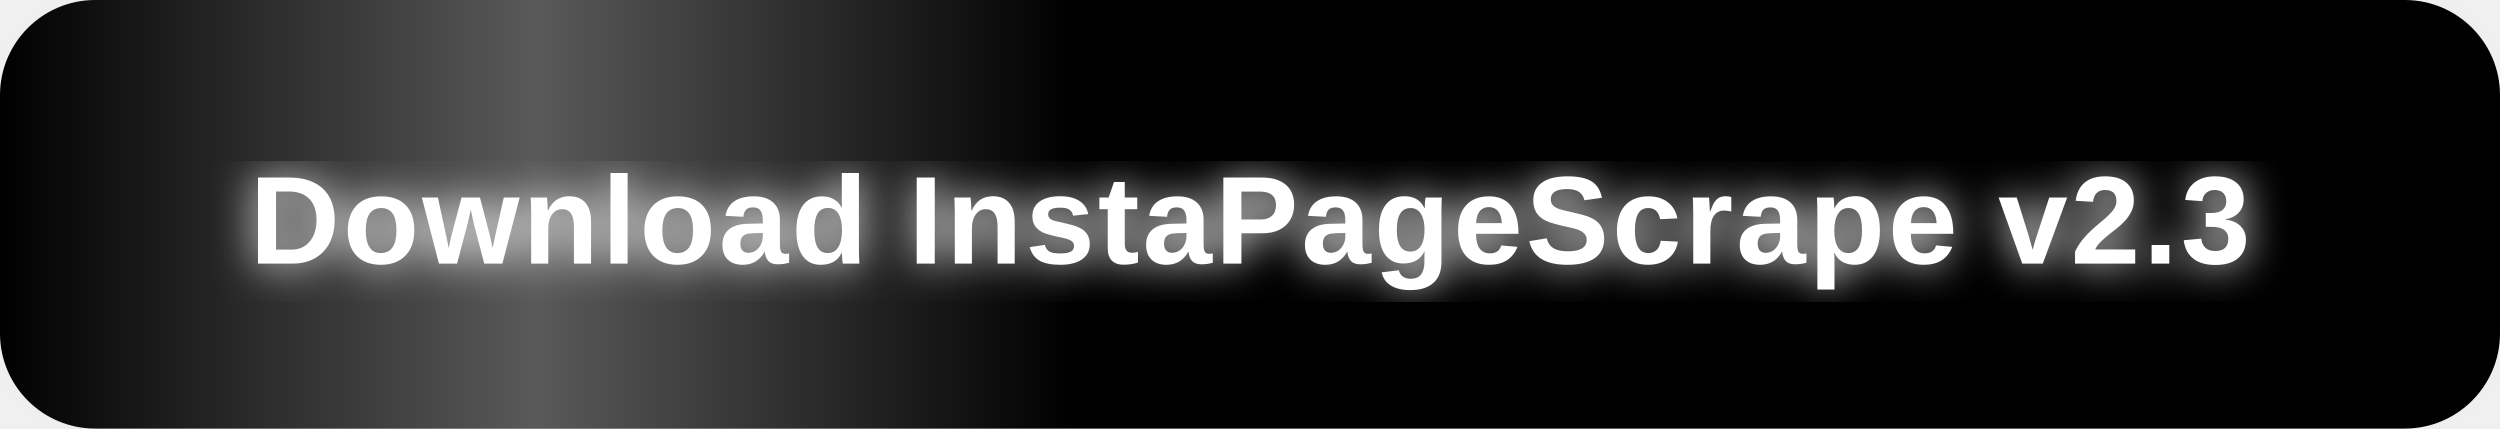
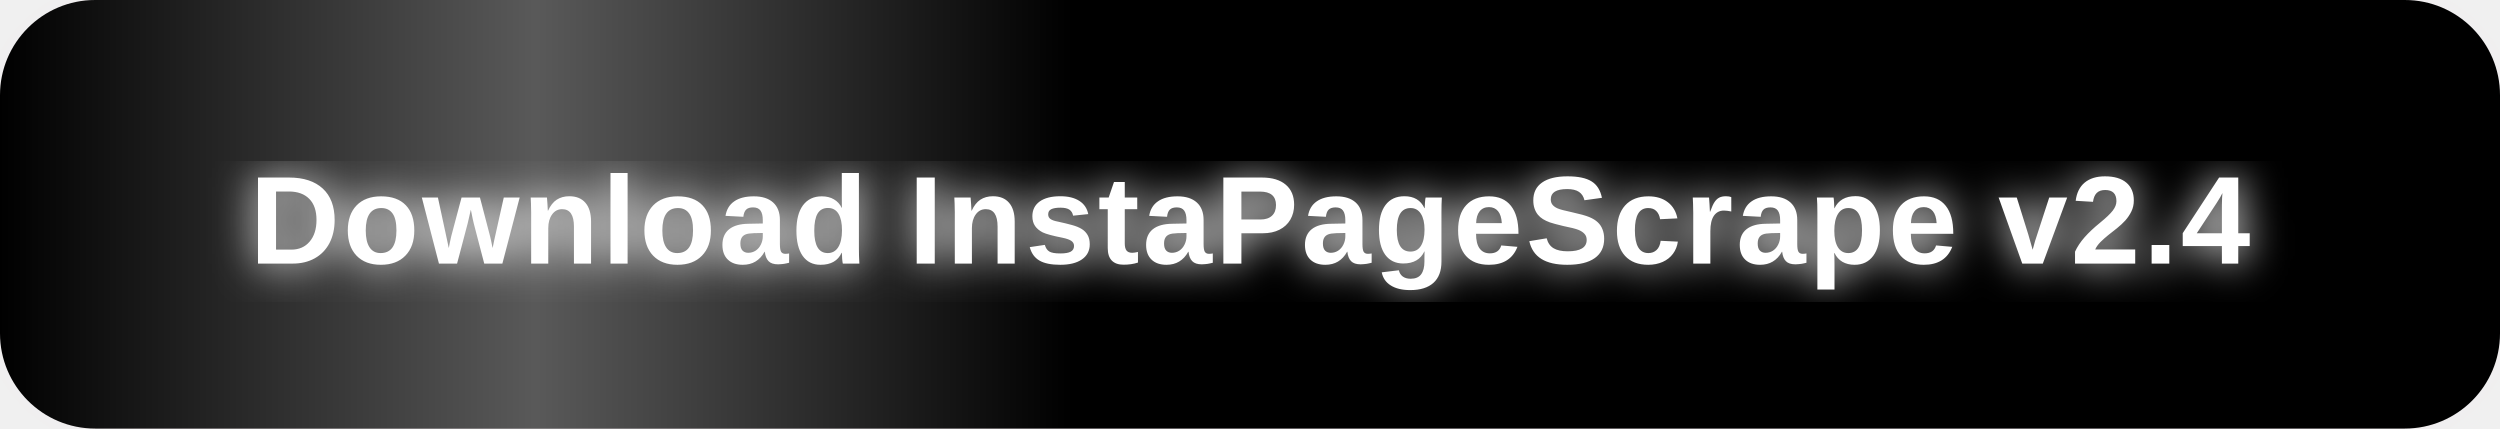
<svg xmlns="http://www.w3.org/2000/svg" width="420" height="72" viewBox="0 0 420 72">
  <defs>
    <style>
      .btn-bg { animation: pulse 2s ease-in-out infinite; }
      .shimmer { animation: shimmer 2.5s linear infinite; }
      @keyframes pulse {
        0%   { fill: #e0006e; }
        50%  { fill: #ff3399; }
        100% { fill: #e0006e; }
      }
      @keyframes shimmer {
        0%   { transform: translateX(-180px); opacity: 0; }
        20%  { opacity: 1; }
        80%  { opacity: 1; }
        100% { transform: translateX(480px); opacity: 0; }
      }
    </style>
    <clipPath id="btnclip">
      <rect x="0" y="0" width="420" height="72" rx="16" ry="16" />
    </clipPath>
    <linearGradient id="shimmerGrad" x1="0%" y1="0%" x2="100%" y2="0%">
      <stop offset="0%" stop-color="white" stop-opacity="0" />
      <stop offset="50%" stop-color="white" stop-opacity="0.35" />
      <stop offset="100%" stop-color="white" stop-opacity="0" />
    </linearGradient>
    <filter id="glow">
      <feGaussianBlur stdDeviation="3.5" result="blur" />
      <feMerge>
        <feMergeNode in="blur" />
        <feMergeNode in="SourceGraphic" />
      </feMerge>
    </filter>
  </defs>
  <rect x="4" y="4" width="412" height="64" rx="18" ry="18" fill="#ff007f" opacity="0.25" filter="url(#glow)">
    <animate attributeName="opacity" values="0.15;0.45;0.15" dur="2s" repeatCount="indefinite" />
  </rect>
  <rect class="btn-bg" x="0" y="0" width="420" height="72" rx="16" ry="16" />
  <g clip-path="url(#btnclip)">
    <rect class="shimmer" x="0" y="0" width="180" height="72" fill="url(#shimmerGrad)" />
  </g>
  <text x="210" y="37" font-size="21" font-weight="bold" text-anchor="middle" dominant-baseline="central" font-family="Arial, sans-serif" fill="white" filter="url(#glow)" letter-spacing="0.5">
-     Download InstaPageScrape v2.3
+     Download InstaPageScrape v2.4
  </text>
</svg>
